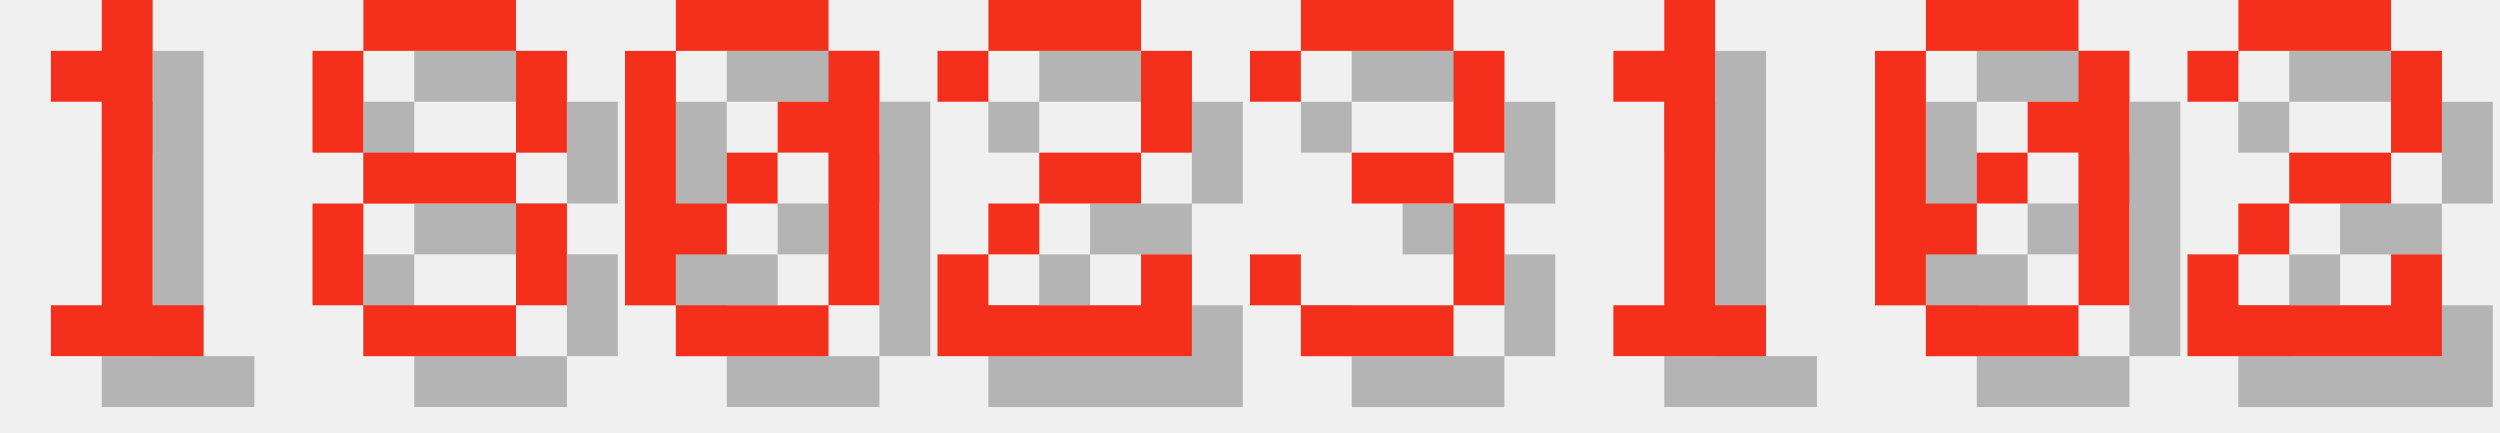
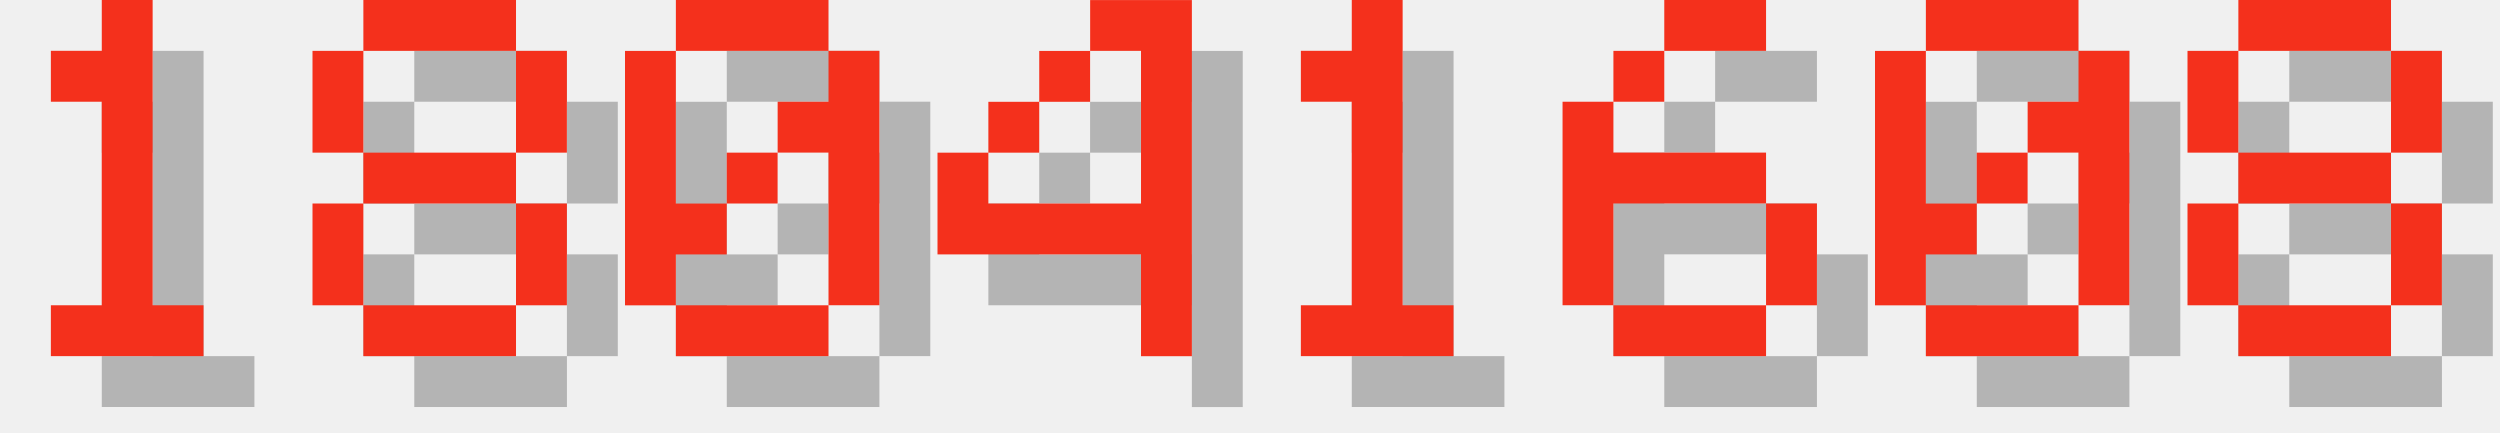
<svg xmlns="http://www.w3.org/2000/svg" version="1.1" width="208.0" height="36">
  <style>
        .text-foreground {
            fill: #F4301C;
        }
        .text-shadow {
            fill: #000000;
            fill-opacity: 0.25;
        }
    </style>
  <g class="digit" id="digit_1" transform="translate(0.0, 0), scale(4)">
    <path id="digit_1_shadow" class="text-shadow" d="m2.117 2.117v1.058h1.058v4.233h-1.058v1.058h3.175v-1.058h-1.058v-6.35h-1.058v1.058h-1.058z" fill-opacity=".5" style="paint-order:stroke fill markers" />
    <path id="digit_1_fg" class="text-foreground" d="m1.058 1.058v1.058h1.058v4.233h-1.058v1.058h3.175v-1.058h-1.058v-6.35h-1.058v1.058h-1.058z" fill="#fff" style="paint-order:stroke fill markers" />
  </g>
  <g class="digit" id="digit_8" transform="translate(26.0, 0), scale(4)">
    <path id="digit_8_shadow" class="text-shadow" d="m2.117 1.058v1.058h3.175v-1.058h-3.175zm3.175 1.058v2.117h1.058v-2.117h-1.058zm0 2.117h-3.175v1.058h3.175v-1.058zm0 1.058v2.117h1.058v-2.117h-1.058zm0 2.117h-3.175v1.058h3.175v-1.058zm-3.175 0v-2.117h-1.058v2.117h1.058zm0-3.175v-2.117h-1.058v2.117h1.058z" fill-opacity=".5" style="paint-order:stroke fill markers" />
    <path id="digit_8_fg" class="text-foreground" d="m1.058 0v1.058h3.175v-1.058h-3.175zm3.175 1.058v2.117h1.058v-2.117h-1.058zm0 2.117h-3.175v1.058h3.175v-1.058zm0 1.058v2.117h1.058v-2.117h-1.058zm0 2.117h-3.175v1.058h3.175v-1.058zm-3.175 0v-2.117h-1.058v2.117h1.058zm0-3.175v-2.117h-1.058v2.117h1.058z" fill="#fff" style="paint-order:stroke fill markers" />
  </g>
  <g class="digit" id="digit_0" transform="translate(52.0, 0), scale(4)">
    <path id="digit_0_shadow" class="text-shadow" d="m2.117 1.058v1.058h3.175v-1.058h-3.175zm3.175 1.058v1.058h-1.058v1.058h1.058v3.175h1.058v-5.292h-1.058zm0 5.292h-3.175v1.058h3.175v-1.058zm-3.175 0v-1.058h1.058v-1.058h-1.058v-3.175h-1.058v5.292h1.058zm1.058-2.117h1.058v-1.058h-1.058v1.058z" fill-opacity=".5" style="paint-order:stroke fill markers" />
    <path id="digit_0_fg" class="text-foreground" d="m1.058 0v1.058h3.175v-1.058h-3.175zm3.175 1.058v1.058h-1.058v1.058h1.058v3.175h1.058v-5.292h-1.058zm0 5.292h-3.175v1.058h3.175v-1.058zm-3.175 0v-1.058h1.058v-1.058h-1.058v-3.175h-1.058v5.292h1.058zm1.058-2.117h1.058v-1.058h-1.058v1.058z" fill="#fff" style="paint-order:stroke fill markers" />
  </g>
-   <g class="digit" id="digit_2" transform="translate(78.0, 0), scale(4)">
-     <path id="digit_2_shadow" class="text-shadow" d="m1.058 2.117v1.058h1.058v-1.058h3.175v2.117h-2.117v1.058h-1.058v1.058h-1.058v2.117h5.292v-2.117h-1.058v1.058h-3.175v-1.058h1.058v-1.058h2.117v-1.058h1.058v-2.117h-1.058v-1.058h-3.175v1.058h-1.058z" fill-opacity=".5" style="paint-order:stroke fill markers" />
-     <path id="digit_2_fg" class="text-foreground" d="m0 1.058v1.058h1.058v-1.058h3.175v2.117h-2.117v1.058h-1.058v1.058h-1.058v2.117h5.292v-2.117h-1.058v1.058h-3.175v-1.058h1.058v-1.058h2.117v-1.058h1.058v-2.117h-1.058v-1.058h-3.175v1.058h-1.058z" fill="#fff" style="paint-order:stroke fill markers" />
+   <g class="digit" id="digit_4" transform="translate(78.0, 0), scale(4)">
+     <path id="digit_4_shadow" class="text-shadow" d="m4.233 1.058v1.058h1.058v3.175h-3.175v-1.058h-1.058v2.117h4.233v2.117h1.058v-7.408h-2.117zm-2.117 3.175h1.058v-1.058h-1.058v1.058zm1.058-1.058h1.058v-1.058h-1.058v1.058z" fill-opacity=".5" style="paint-order:stroke fill markers" />
+     <path id="digit_4_fg" class="text-foreground" d="m3.175 0v1.058h1.058v3.175h-3.175v-1.058h-1.058v2.117h4.233v2.117h1.058v-7.408h-2.117zm-2.117 3.175h1.058v-1.058h-1.058v1.058zm1.058-1.058h1.058v-1.058h-1.058v1.058z" fill="#fff" style="paint-order:stroke fill markers" />
  </g>
-   <g class="digit" id="digit_3" transform="translate(104.0, 0), scale(4)">
-     <path id="digit_3_shadow" class="text-shadow" d="m1.058 2.117v1.058h1.058v-1.058h3.175v2.117h-2.117v1.058h2.117v2.117h-3.175v-1.058h-1.058v1.058h1.058v1.058h3.175v-1.058h1.058v-2.117h-1.058v-1.058h1.058v-2.117h-1.058v-1.058h-3.175v1.058h-1.058z" fill-opacity=".5" style="paint-order:stroke fill markers" />
-     <path id="digit_3_fg" class="text-foreground" d="m0 1.058v1.058h1.058v-1.058h3.175v2.117h-2.117v1.058h2.117v2.117h-3.175v-1.058h-1.058v1.058h1.058v1.058h3.175v-1.058h1.058v-2.117h-1.058v-1.058h1.058v-2.117h-1.058v-1.058h-3.175v1.058h-1.058z" fill="#fff" style="paint-order:stroke fill markers" />
-   </g>
-   <g class="digit" id="digit_1" transform="translate(130.0, 0), scale(4)">
+   <g class="digit" id="digit_1" transform="translate(104.0, 0), scale(4)">
    <path id="digit_1_shadow" class="text-shadow" d="m2.117 2.117v1.058h1.058v4.233h-1.058v1.058h3.175v-1.058h-1.058v-6.35h-1.058v1.058h-1.058z" fill-opacity=".5" style="paint-order:stroke fill markers" />
    <path id="digit_1_fg" class="text-foreground" d="m1.058 1.058v1.058h1.058v4.233h-1.058v1.058h3.175v-1.058h-1.058v-6.35h-1.058v1.058h-1.058z" fill="#fff" style="paint-order:stroke fill markers" />
+   </g>
+   <g class="digit" id="digit_6" transform="translate(130.0, 0), scale(4)">
+     <path id="digit_6_shadow" class="text-shadow" d="m3.175 1.058v1.058h2.117v-1.058h-2.117zm0 1.058h-1.058v1.058h1.058v-1.058zm-1.058 1.058h-1.058v4.233h1.058v-2.117h3.175v-1.058h-3.175v-1.058zm3.175 2.117v2.117h1.058v-2.117h-1.058zm0 2.117h-3.175v1.058h3.175v-1.058z" fill-opacity=".5" style="paint-order:stroke fill markers" />
+     <path id="digit_6_fg" class="text-foreground" d="m2.117 0v1.058h2.117v-1.058h-2.117zm0 1.058h-1.058v1.058h1.058v-1.058zm-1.058 1.058h-1.058v4.233h1.058v-2.117h3.175v-1.058h-3.175v-1.058zm3.175 2.117v2.117h1.058v-2.117h-1.058zm0 2.117h-3.175v1.058h3.175v-1.058z" fill="#fff" style="paint-order:stroke fill markers" />
  </g>
  <g class="digit" id="digit_0" transform="translate(156.0, 0), scale(4)">
    <path id="digit_0_shadow" class="text-shadow" d="m2.117 1.058v1.058h3.175v-1.058h-3.175zm3.175 1.058v1.058h-1.058v1.058h1.058v3.175h1.058v-5.292h-1.058zm0 5.292h-3.175v1.058h3.175v-1.058zm-3.175 0v-1.058h1.058v-1.058h-1.058v-3.175h-1.058v5.292h1.058zm1.058-2.117h1.058v-1.058h-1.058v1.058z" fill-opacity=".5" style="paint-order:stroke fill markers" />
    <path id="digit_0_fg" class="text-foreground" d="m1.058 0v1.058h3.175v-1.058h-3.175zm3.175 1.058v1.058h-1.058v1.058h1.058v3.175h1.058v-5.292h-1.058zm0 5.292h-3.175v1.058h3.175v-1.058zm-3.175 0v-1.058h1.058v-1.058h-1.058v-3.175h-1.058v5.292h1.058zm1.058-2.117h1.058v-1.058h-1.058v1.058z" fill="#fff" style="paint-order:stroke fill markers" />
  </g>
-   <g class="digit" id="digit_2" transform="translate(182.0, 0), scale(4)">
-     <path id="digit_2_shadow" class="text-shadow" d="m1.058 2.117v1.058h1.058v-1.058h3.175v2.117h-2.117v1.058h-1.058v1.058h-1.058v2.117h5.292v-2.117h-1.058v1.058h-3.175v-1.058h1.058v-1.058h2.117v-1.058h1.058v-2.117h-1.058v-1.058h-3.175v1.058h-1.058z" fill-opacity=".5" style="paint-order:stroke fill markers" />
-     <path id="digit_2_fg" class="text-foreground" d="m0 1.058v1.058h1.058v-1.058h3.175v2.117h-2.117v1.058h-1.058v1.058h-1.058v2.117h5.292v-2.117h-1.058v1.058h-3.175v-1.058h1.058v-1.058h2.117v-1.058h1.058v-2.117h-1.058v-1.058h-3.175v1.058h-1.058z" fill="#fff" style="paint-order:stroke fill markers" />
+   <g class="digit" id="digit_8" transform="translate(182.0, 0), scale(4)">
+     <path id="digit_8_shadow" class="text-shadow" d="m2.117 1.058v1.058h3.175v-1.058h-3.175zm3.175 1.058v2.117h1.058v-2.117h-1.058zm0 2.117h-3.175v1.058h3.175v-1.058zm0 1.058v2.117h1.058v-2.117h-1.058zm0 2.117h-3.175v1.058h3.175v-1.058zm-3.175 0v-2.117h-1.058v2.117h1.058zm0-3.175v-2.117h-1.058v2.117h1.058z" fill-opacity=".5" style="paint-order:stroke fill markers" />
+     <path id="digit_8_fg" class="text-foreground" d="m1.058 0v1.058h3.175v-1.058h-3.175zm3.175 1.058v2.117h1.058v-2.117h-1.058zm0 2.117h-3.175v1.058h3.175v-1.058zm0 1.058v2.117h1.058v-2.117h-1.058zm0 2.117h-3.175v1.058h3.175v-1.058zm-3.175 0v-2.117h-1.058v2.117h1.058zm0-3.175v-2.117h-1.058v2.117h1.058z" fill="#fff" style="paint-order:stroke fill markers" />
  </g>
</svg>
